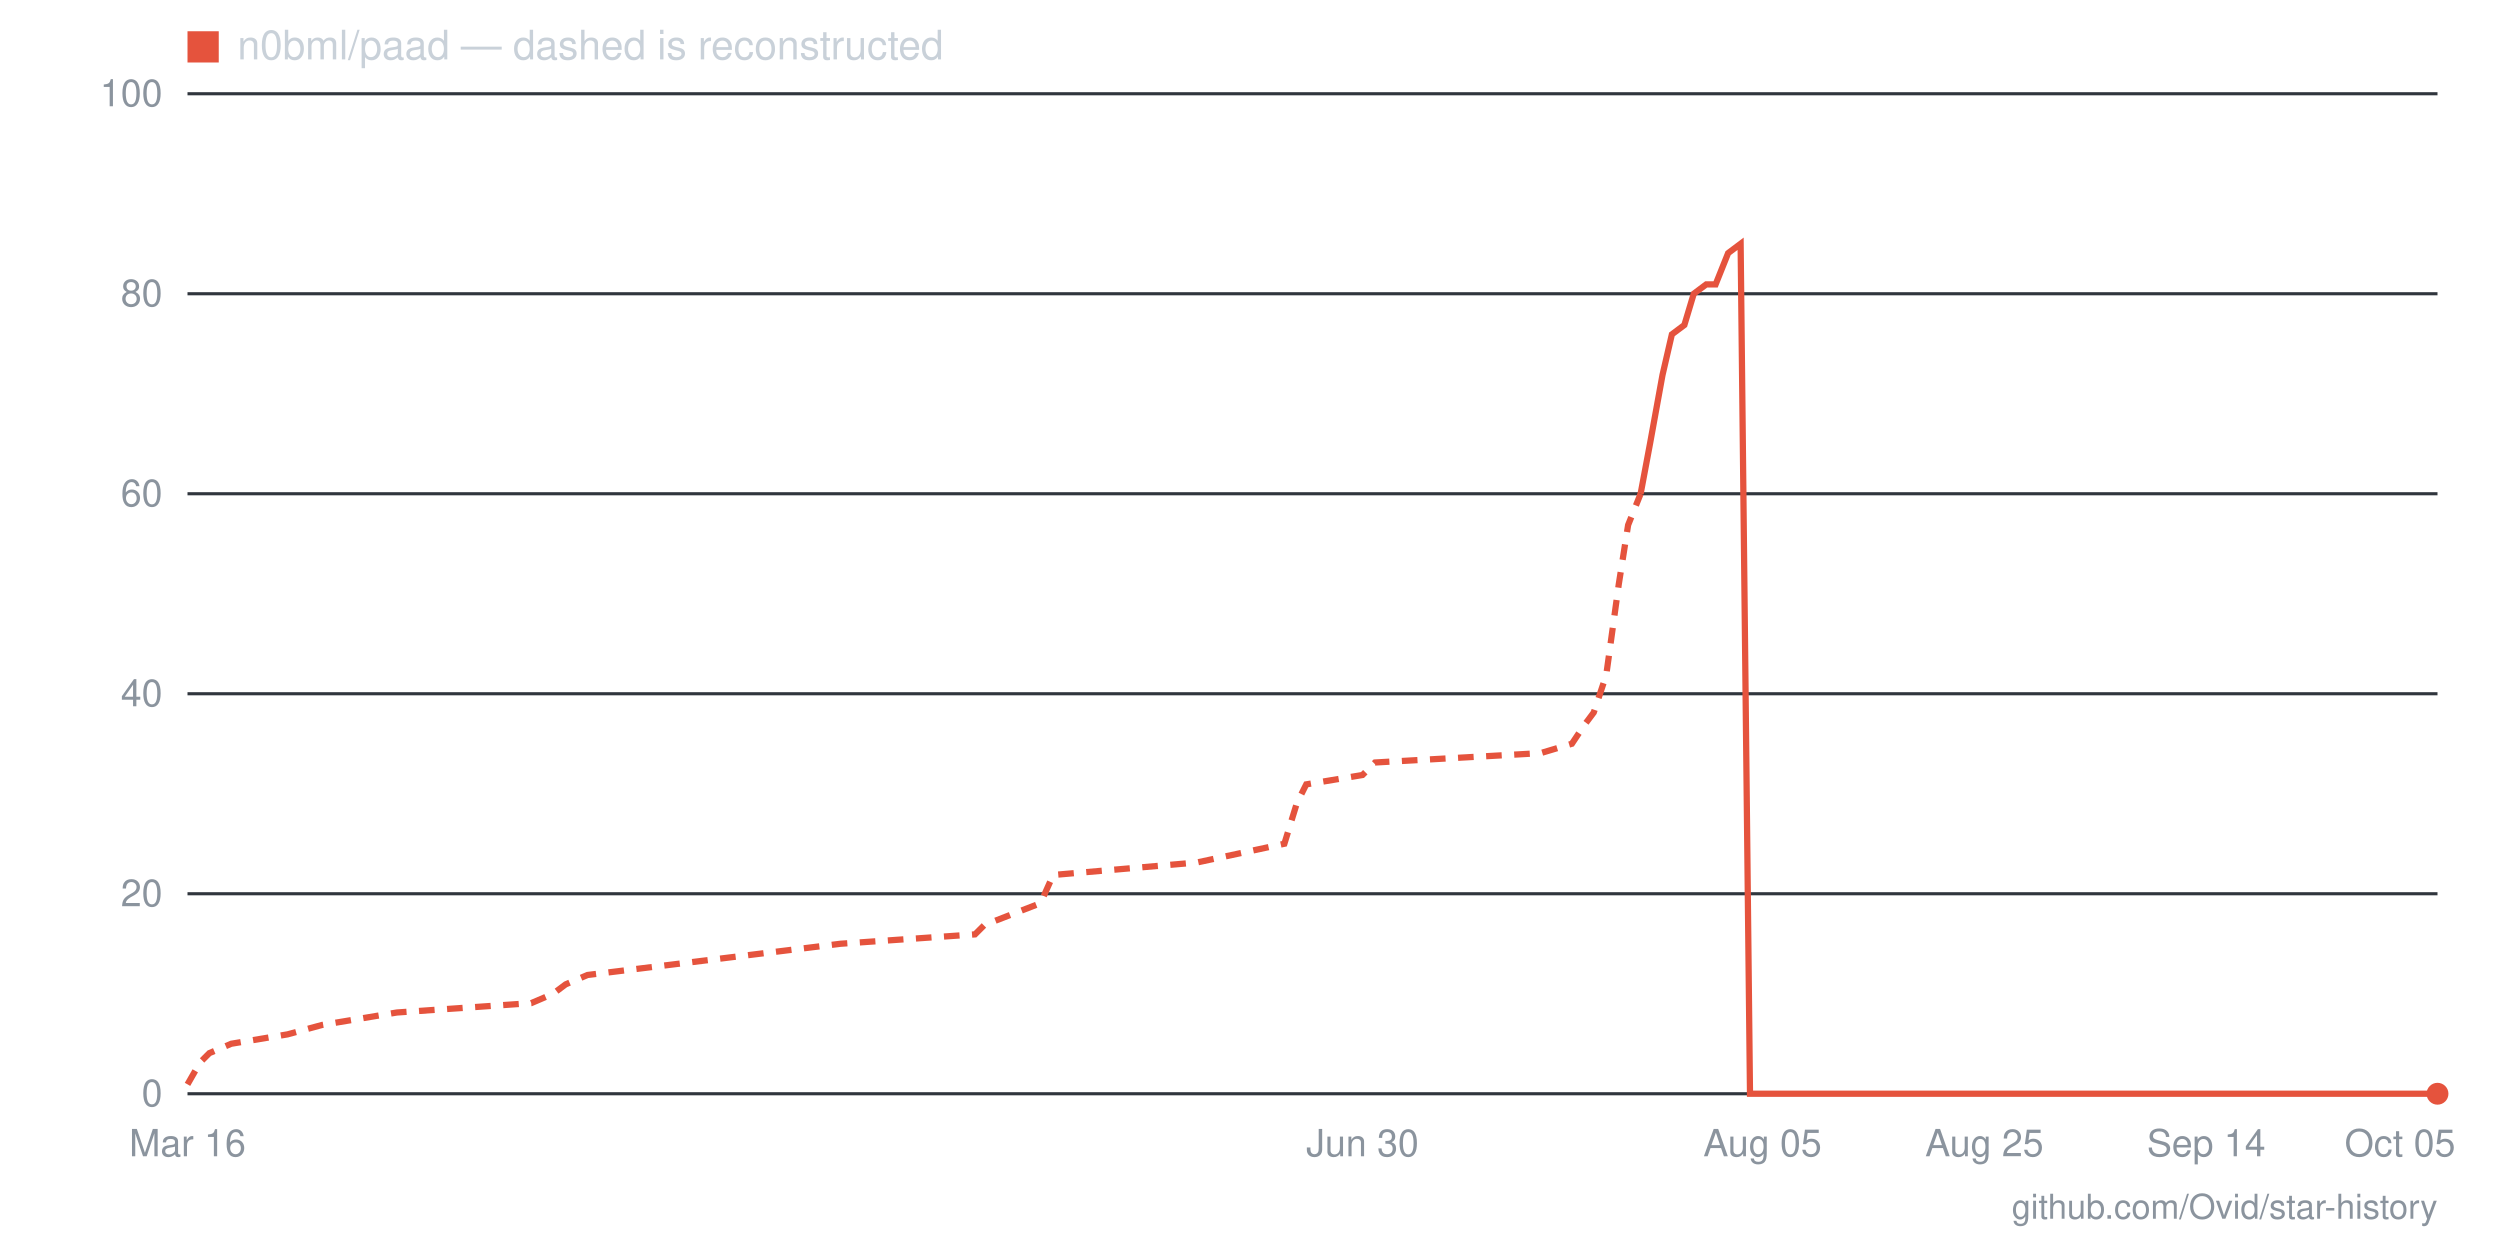
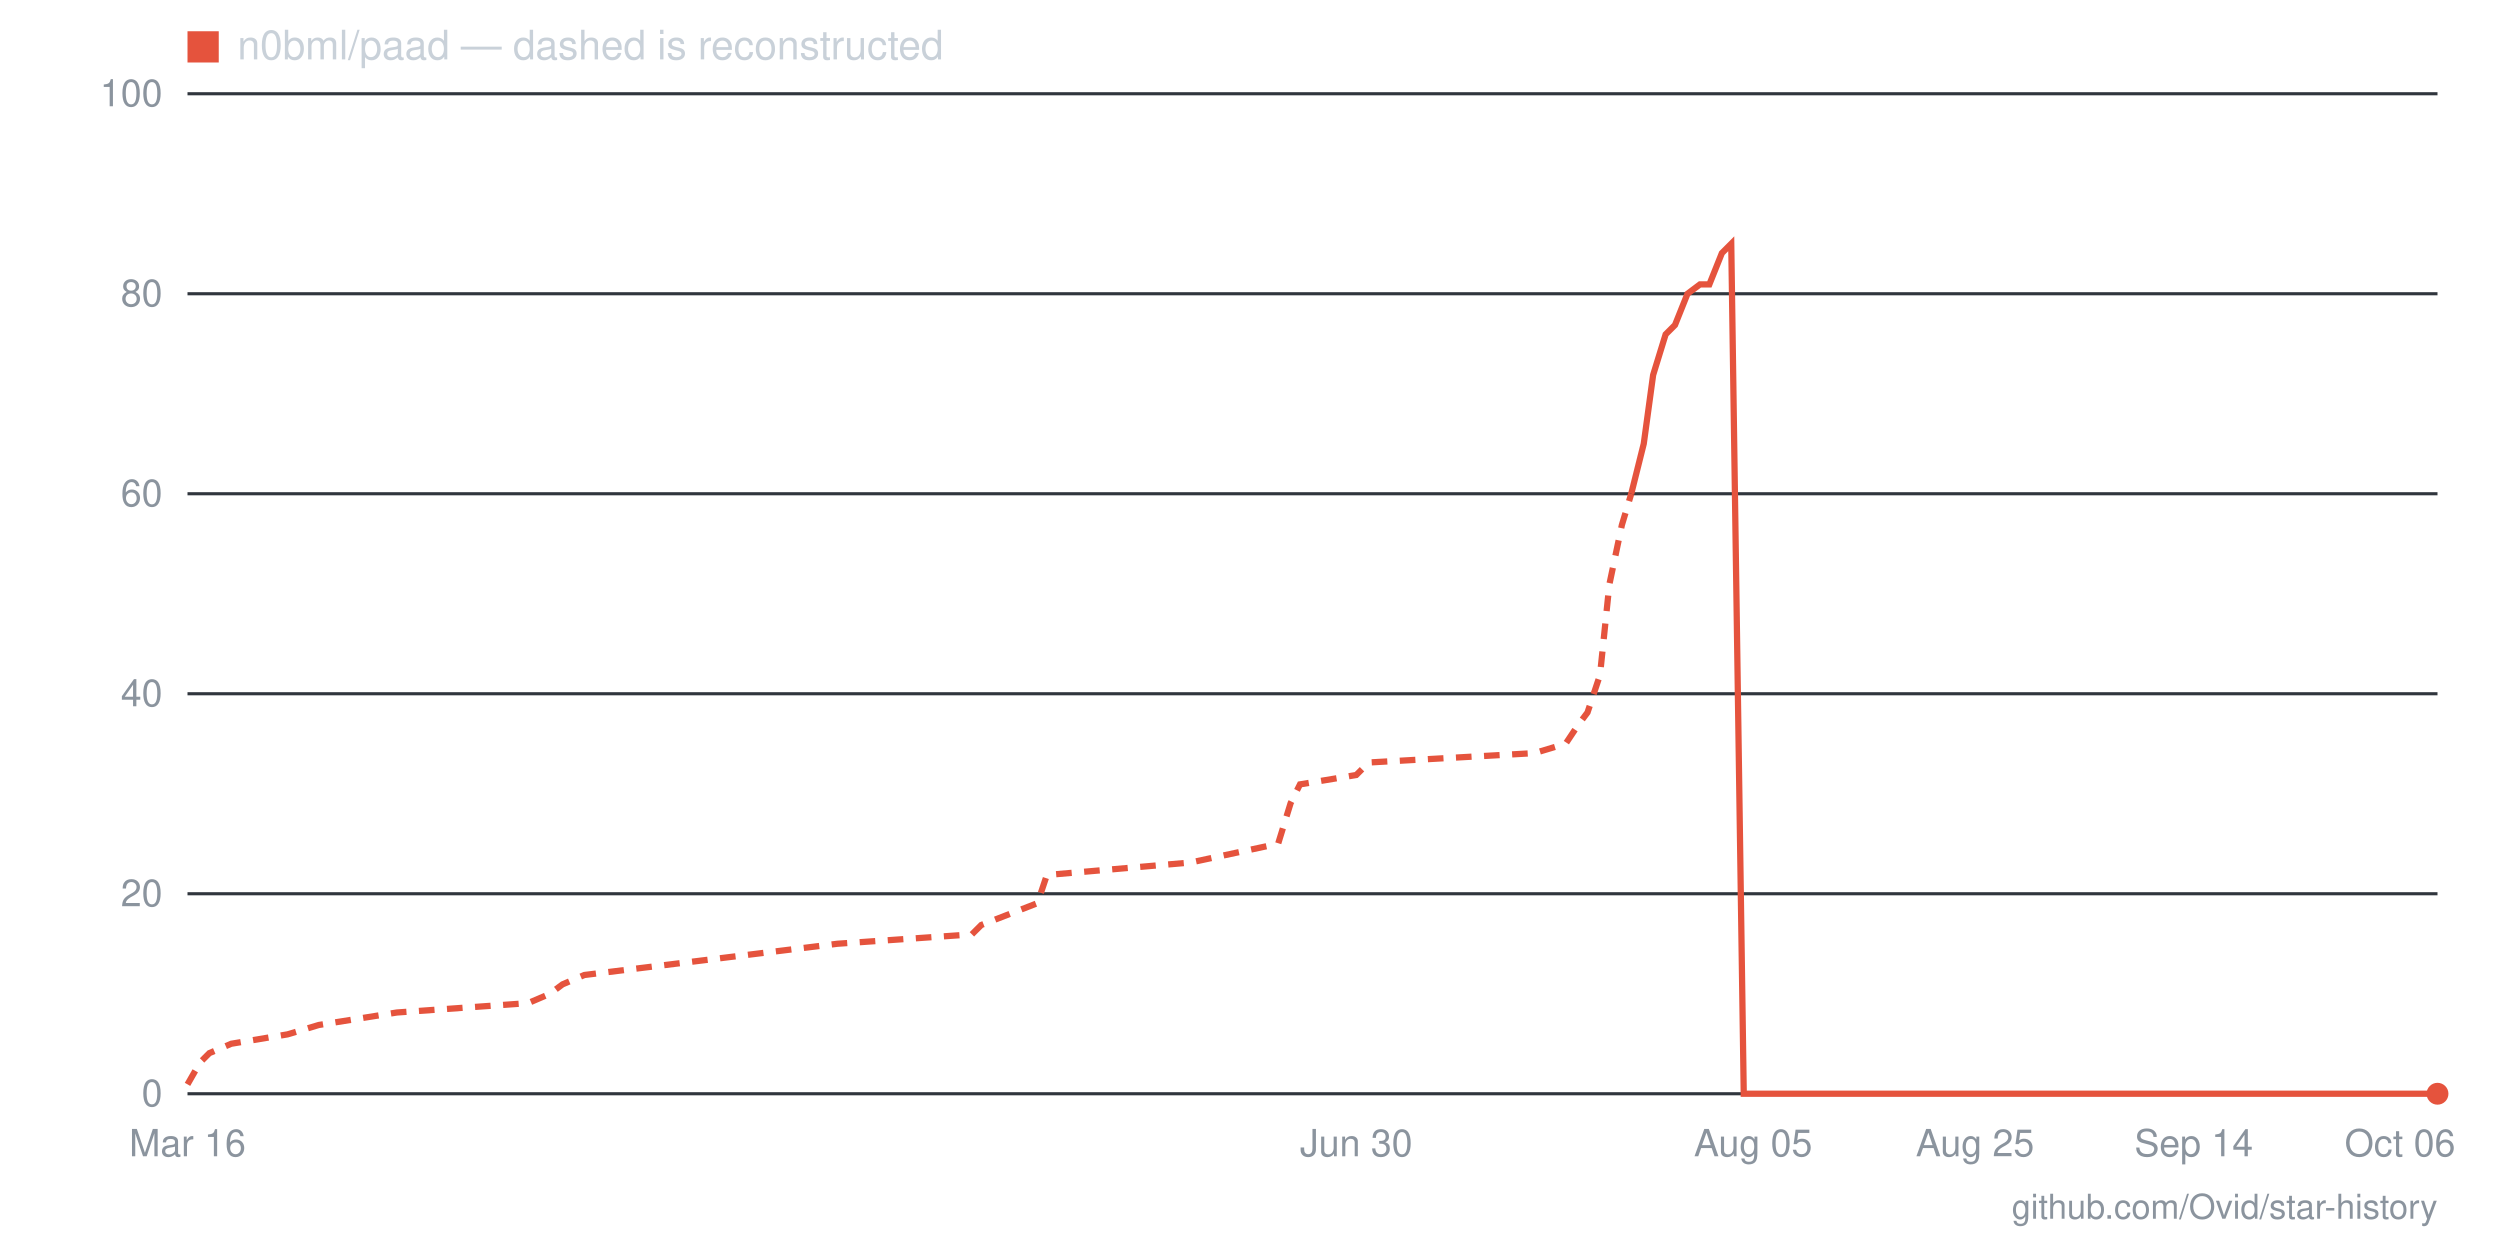
- <svg xmlns="http://www.w3.org/2000/svg" viewBox="0 0 800 400" width="800" height="400" role="img" aria-label="Star history for n0bml/paad: 0 stars as of 2026-10-05">
+ <svg xmlns="http://www.w3.org/2000/svg" viewBox="0 0 800 400" width="800" height="400" role="img" aria-label="Star history for n0bml/paad: 0 stars as of 2026-10-06">
  <line x1="60" y1="350" x2="780" y2="350" stroke="#30363d" stroke-width="1" />
  <text x="52" y="354" text-anchor="end" font-family="-apple-system,BlinkMacSystemFont,'Segoe UI',Helvetica,Arial,sans-serif" font-size="12" fill="#8b949e">0</text>
  <line x1="60" y1="286" x2="780" y2="286" stroke="#30363d" stroke-width="1" />
  <text x="52" y="290" text-anchor="end" font-family="-apple-system,BlinkMacSystemFont,'Segoe UI',Helvetica,Arial,sans-serif" font-size="12" fill="#8b949e">20</text>
  <line x1="60" y1="222" x2="780" y2="222" stroke="#30363d" stroke-width="1" />
  <text x="52" y="226" text-anchor="end" font-family="-apple-system,BlinkMacSystemFont,'Segoe UI',Helvetica,Arial,sans-serif" font-size="12" fill="#8b949e">40</text>
  <line x1="60" y1="158" x2="780" y2="158" stroke="#30363d" stroke-width="1" />
  <text x="52" y="162" text-anchor="end" font-family="-apple-system,BlinkMacSystemFont,'Segoe UI',Helvetica,Arial,sans-serif" font-size="12" fill="#8b949e">60</text>
  <line x1="60" y1="94" x2="780" y2="94" stroke="#30363d" stroke-width="1" />
  <text x="52" y="98" text-anchor="end" font-family="-apple-system,BlinkMacSystemFont,'Segoe UI',Helvetica,Arial,sans-serif" font-size="12" fill="#8b949e">80</text>
  <line x1="60" y1="30" x2="780" y2="30" stroke="#30363d" stroke-width="1" />
  <text x="52" y="34" text-anchor="end" font-family="-apple-system,BlinkMacSystemFont,'Segoe UI',Helvetica,Arial,sans-serif" font-size="12" fill="#8b949e">100</text>
-   <text x="768" y="370" text-anchor="middle" font-family="-apple-system,BlinkMacSystemFont,'Segoe UI',Helvetica,Arial,sans-serif" font-size="12" fill="#8b949e">Oct 05</text>
-   <text x="706" y="370" text-anchor="middle" font-family="-apple-system,BlinkMacSystemFont,'Segoe UI',Helvetica,Arial,sans-serif" font-size="12" fill="#8b949e">Sep 14</text>
-   <text x="635" y="370" text-anchor="middle" font-family="-apple-system,BlinkMacSystemFont,'Segoe UI',Helvetica,Arial,sans-serif" font-size="12" fill="#8b949e">Aug 25</text>
-   <text x="564" y="370" text-anchor="middle" font-family="-apple-system,BlinkMacSystemFont,'Segoe UI',Helvetica,Arial,sans-serif" font-size="12" fill="#8b949e">Aug 05</text>
-   <text x="436" y="370" text-anchor="middle" font-family="-apple-system,BlinkMacSystemFont,'Segoe UI',Helvetica,Arial,sans-serif" font-size="12" fill="#8b949e">Jun 30</text>
+   <text x="768" y="370" text-anchor="middle" font-family="-apple-system,BlinkMacSystemFont,'Segoe UI',Helvetica,Arial,sans-serif" font-size="12" fill="#8b949e">Oct 06</text>
+   <text x="702" y="370" text-anchor="middle" font-family="-apple-system,BlinkMacSystemFont,'Segoe UI',Helvetica,Arial,sans-serif" font-size="12" fill="#8b949e">Sep 14</text>
+   <text x="632" y="370" text-anchor="middle" font-family="-apple-system,BlinkMacSystemFont,'Segoe UI',Helvetica,Arial,sans-serif" font-size="12" fill="#8b949e">Aug 25</text>
+   <text x="561" y="370" text-anchor="middle" font-family="-apple-system,BlinkMacSystemFont,'Segoe UI',Helvetica,Arial,sans-serif" font-size="12" fill="#8b949e">Aug 05</text>
+   <text x="434" y="370" text-anchor="middle" font-family="-apple-system,BlinkMacSystemFont,'Segoe UI',Helvetica,Arial,sans-serif" font-size="12" fill="#8b949e">Jun 30</text>
  <text x="60" y="370" text-anchor="middle" font-family="-apple-system,BlinkMacSystemFont,'Segoe UI',Helvetica,Arial,sans-serif" font-size="12" fill="#8b949e">Mar 16</text>
-   <polyline fill="none" stroke="#e5533d" stroke-width="2" stroke-dasharray="5 4" points="60,347 64,340 67,337 74,334 92,331 103,328 127,324 170,321 177,318 181,315 188,312 269,302 312,299 315,296 333,289 337,280 383,276 411,270 415,257 418,251 436,248 440,244 493,241 503,238 507,232 510,228 514,216 518,187 521,168 525,158" />
-   <polyline fill="none" stroke="#e5533d" stroke-width="2" points="525,158 528,142 532,120 535,107 539,104 542,94 546,91 549,91 553,81 557,78 560,350 564,350 567,350 571,350 574,350 578,350 581,350 585,350 588,350 592,350 596,350 599,350 603,350 606,350 610,350 613,350 617,350 620,350 624,350 627,350 631,350 635,350 638,350 642,350 645,350 649,350 652,350 656,350 659,350 663,350 667,350 670,350 674,350 677,350 681,350 684,350 688,350 691,350 695,350 698,350 702,350 706,350 709,350 713,350 716,350 720,350 723,350 727,350 730,350 734,350 737,350 741,350 745,350 748,350 752,350 755,350 759,350 762,350 766,350 769,350 773,350 776,350 780,350" />
+   <polyline fill="none" stroke="#e5533d" stroke-width="2" stroke-dasharray="5 4" points="60,347 64,340 67,337 74,334 92,331 102,328 127,324 169,321 176,318 180,315 187,312 268,302 311,299 314,296 332,289 335,280 381,276 409,270 413,257 416,251 434,248 438,244 491,241 501,238 505,232 508,228 512,216 515,187 519,168 522,158" />
+   <polyline fill="none" stroke="#e5533d" stroke-width="2" points="522,158 526,142 529,120 533,107 536,104 540,94 544,91 547,91 551,81 554,78 558,350 561,350 565,350 568,350 572,350 575,350 579,350 582,350 586,350 589,350 593,350 596,350 600,350 604,350 607,350 611,350 614,350 618,350 621,350 625,350 628,350 632,350 635,350 639,350 642,350 646,350 649,350 653,350 656,350 660,350 664,350 667,350 671,350 674,350 678,350 681,350 685,350 688,350 692,350 695,350 699,350 702,350 706,350 709,350 713,350 716,350 720,350 724,350 727,350 731,350 734,350 738,350 741,350 745,350 748,350 752,350 755,350 759,350 762,350 766,350 769,350 773,350 776,350 780,350" />
  <circle cx="780" cy="350" r="3.5" fill="#e5533d" />
  <rect x="60" y="10" width="10" height="10" fill="#e5533d" />
  <text x="76" y="19" font-family="-apple-system,BlinkMacSystemFont,'Segoe UI',Helvetica,Arial,sans-serif" font-size="13" fill="#c9d1d9">n0bml/paad — dashed is reconstructed</text>
  <text x="780" y="390" text-anchor="end" font-family="-apple-system,BlinkMacSystemFont,'Segoe UI',Helvetica,Arial,sans-serif" font-size="11" fill="#8b949e">github.com/Ovid/star-history</text>
</svg>
